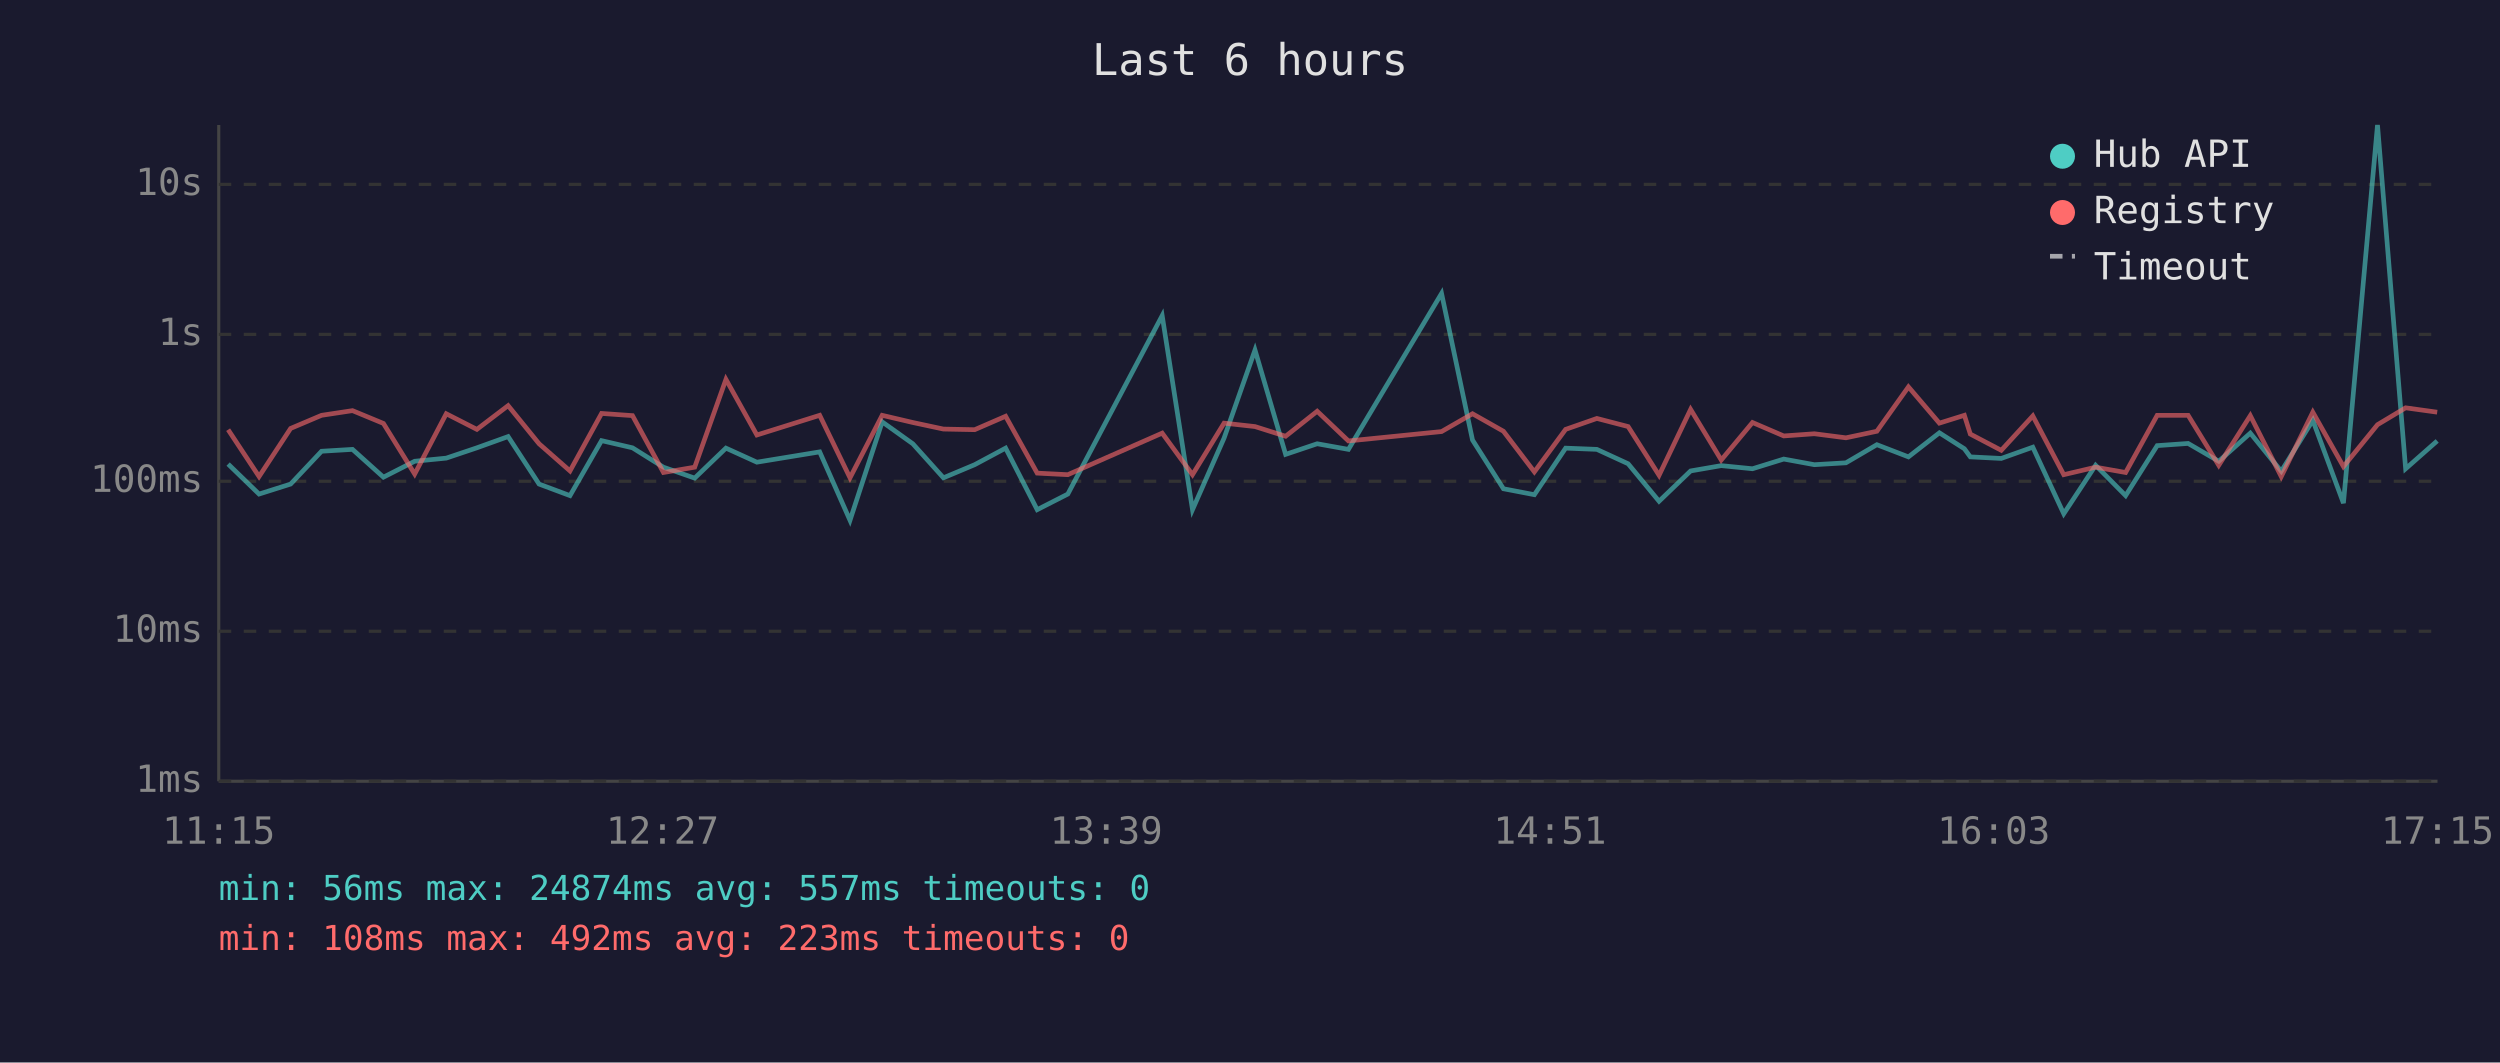
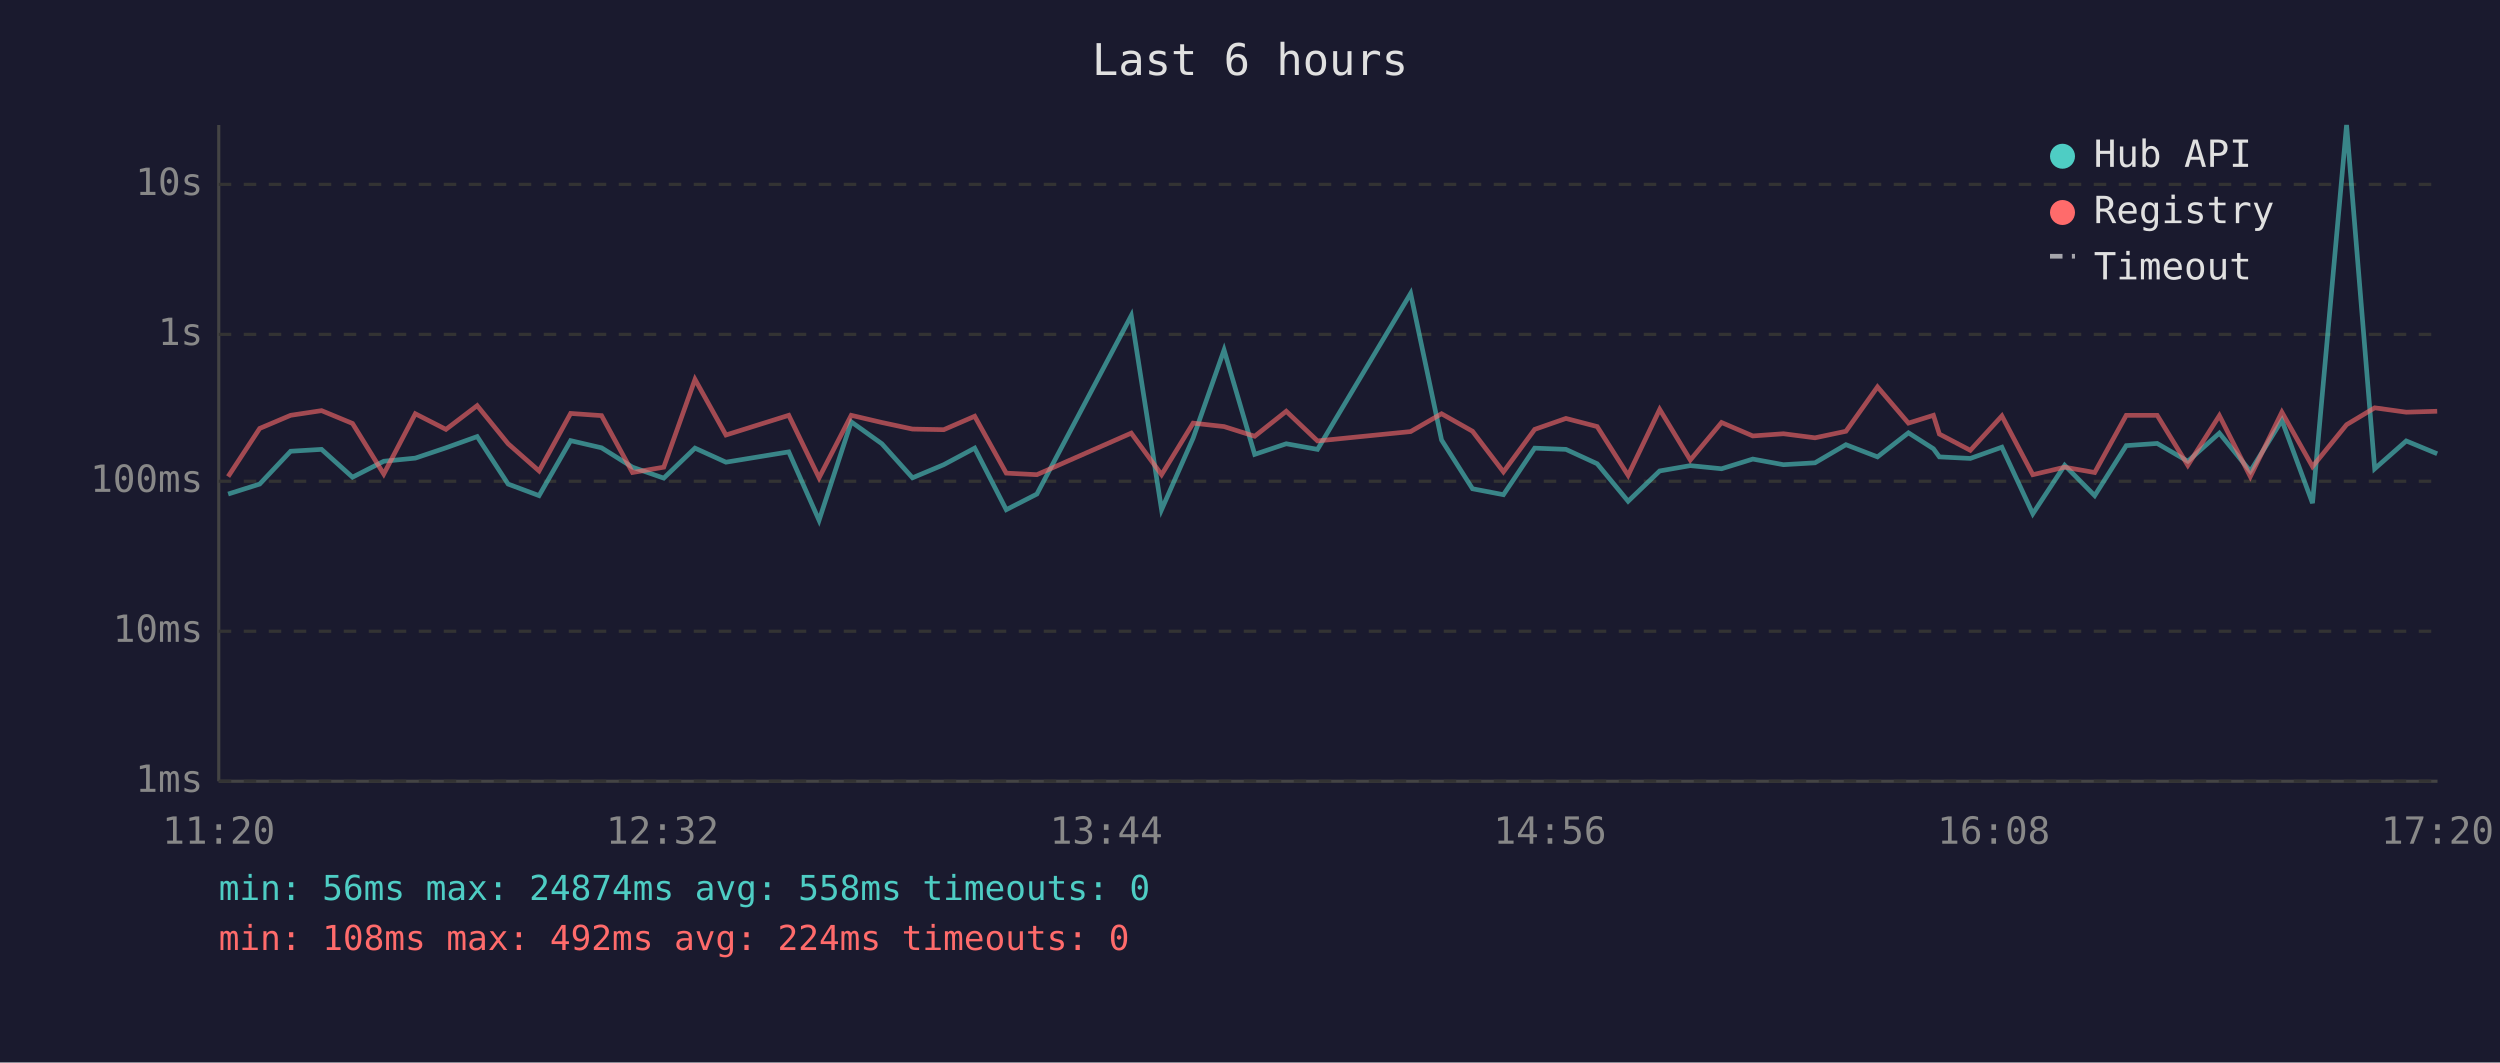
<svg xmlns="http://www.w3.org/2000/svg" viewBox="0 0 800 340" font-family="monospace" font-size="12">
  <rect width="800" height="340" fill="#1a1a2e" />
  <text x="400" y="24" fill="#e0e0e0" font-size="14" text-anchor="middle">Last 6 hours</text>
  <line x1="70" y1="40" x2="70" y2="250" stroke="#444" stroke-width="1" />
  <line x1="70" y1="250" x2="780" y2="250" stroke="#444" stroke-width="1" />
  <line x1="70" y1="250" x2="780" y2="250" stroke="#333" stroke-width="1" stroke-dasharray="4" />
  <text x="65" y="250" fill="#888" text-anchor="end" dominant-baseline="middle">1ms</text>
  <line x1="70" y1="202" x2="780" y2="202" stroke="#333" stroke-width="1" stroke-dasharray="4" />
  <text x="65" y="202" fill="#888" text-anchor="end" dominant-baseline="middle">10ms</text>
  <line x1="70" y1="154" x2="780" y2="154" stroke="#333" stroke-width="1" stroke-dasharray="4" />
  <text x="65" y="154" fill="#888" text-anchor="end" dominant-baseline="middle">100ms</text>
  <line x1="70" y1="107" x2="780" y2="107" stroke="#333" stroke-width="1" stroke-dasharray="4" />
  <text x="65" y="107" fill="#888" text-anchor="end" dominant-baseline="middle">1s</text>
  <line x1="70" y1="59" x2="780" y2="59" stroke="#333" stroke-width="1" stroke-dasharray="4" />
  <text x="65" y="59" fill="#888" text-anchor="end" dominant-baseline="middle">10s</text>
-   <text x="70" y="270" fill="#888" text-anchor="middle">11:15</text>
-   <text x="212" y="270" fill="#888" text-anchor="middle">12:27</text>
-   <text x="354" y="270" fill="#888" text-anchor="middle">13:39</text>
-   <text x="496" y="270" fill="#888" text-anchor="middle">14:51</text>
-   <text x="638" y="270" fill="#888" text-anchor="middle">16:03</text>
-   <text x="780" y="270" fill="#888" text-anchor="middle">17:15</text>
-   <polyline points="73.0,148.5 82.9,158.1 93.0,154.9 102.9,144.4 112.8,143.8 122.7,152.7 132.7,147.6 142.8,146.6 152.6,143.3 162.6,139.7 172.5,154.9 182.4,158.6 192.5,141.0 202.4,143.3 212.3,149.5 222.3,153.0 232.3,143.4 242.2,147.9 262.3,144.6 272.0,166.5 282.3,135.0 292.1,142.0 301.9,152.9 311.9,148.7 321.8,143.4 331.9,163.1 341.7,158.1 371.9,101.0 381.6,163.1 391.7,140.2 401.6,112.0 411.4,145.4 421.5,142.0 431.5,143.8 461.3,93.9 471.2,140.8 481.1,156.4 491.0,158.3 501.0,143.4 511.0,143.8 521.0,148.4 530.9,160.4 541.0,150.7 550.8,149.0 560.8,150.0 570.8,146.9 580.6,148.7 590.7,148.1 600.6,142.3 610.7,146.2 620.6,138.5 628.6,143.6 630.5,146.2 640.4,146.7 650.5,143.1 660.4,164.4 670.6,148.9 680.2,158.6 690.3,142.6 700.2,141.9 710.0,147.6 720.1,138.6 730.0,150.8 740.1,134.5 749.9,161.0 760.8,40.0 769.8,150.0 779.9,141.1" fill="none" stroke="#4ecdc4" stroke-width="1.5" opacity="0.6" />
-   <polyline points="73.0,137.5 82.9,152.5 93.0,137.1 102.9,132.9 112.8,131.4 122.7,135.5 132.7,151.7 142.8,132.4 152.6,137.4 162.6,129.8 172.5,142.0 182.4,150.7 192.5,132.3 202.4,133.0 212.3,151.2 222.3,149.5 232.3,121.4 242.2,139.2 262.3,132.9 272.0,152.9 282.3,132.9 292.1,135.2 301.9,137.3 311.9,137.5 321.8,133.2 331.9,151.4 341.7,151.9 371.9,138.6 381.6,151.9 391.7,135.4 401.6,136.5 411.4,139.6 421.5,131.6 431.5,141.1 461.3,138.1 471.2,132.4 481.1,138.0 491.0,151.0 501.0,137.4 511.0,133.9 521.0,136.5 530.9,152.1 541.0,131.0 550.8,147.2 560.8,135.2 570.8,139.5 580.6,138.8 590.7,140.1 600.6,138.0 610.7,123.8 620.6,135.4 628.6,132.9 630.5,138.9 640.4,144.1 650.5,133.1 660.4,151.9 670.6,149.5 680.2,151.2 690.3,132.9 700.2,132.9 710.0,148.9 720.1,133.0 730.0,152.5 740.1,131.9 749.9,149.3 760.8,135.9 769.8,130.5 779.9,131.9" fill="none" stroke="#ff6b6b" stroke-width="1.5" opacity="0.6" />
+   <text x="70" y="270" fill="#888" text-anchor="middle">11:20</text>
+   <text x="212" y="270" fill="#888" text-anchor="middle">12:32</text>
+   <text x="354" y="270" fill="#888" text-anchor="middle">13:44</text>
+   <text x="496" y="270" fill="#888" text-anchor="middle">14:56</text>
+   <text x="638" y="270" fill="#888" text-anchor="middle">16:08</text>
+   <text x="780" y="270" fill="#888" text-anchor="middle">17:20</text>
+   <polyline points="73.0,158.1 83.1,154.9 93.0,144.4 102.9,143.8 112.8,152.7 122.8,147.6 132.9,146.6 142.7,143.3 152.7,139.7 162.6,154.9 172.5,158.6 182.6,141.0 192.5,143.3 202.4,149.5 212.4,153.0 222.4,143.4 232.3,147.9 252.4,144.6 262.1,166.5 272.4,135.0 282.2,142.0 292.0,152.9 302.0,148.7 311.9,143.4 322.0,163.1 331.8,158.1 362.0,101.0 371.7,163.1 381.8,140.2 391.7,112.0 401.5,145.4 411.6,142.0 421.6,143.8 451.4,93.9 461.3,140.8 471.2,156.4 481.1,158.3 491.1,143.4 501.1,143.8 511.1,148.4 521.0,160.4 531.1,150.7 540.9,149.0 550.9,150.0 560.9,146.9 570.7,148.7 580.8,148.1 590.7,142.3 600.8,146.2 610.7,138.5 618.7,143.6 620.6,146.2 630.5,146.7 640.6,143.1 650.5,164.4 660.7,148.9 670.3,158.6 680.4,142.6 690.3,141.9 700.1,147.6 710.2,138.6 720.1,150.8 730.2,134.5 740.0,161.0 750.9,40.0 759.9,150.0 770.0,141.1 779.9,145.2" fill="none" stroke="#4ecdc4" stroke-width="1.5" opacity="0.6" />
+   <polyline points="73.0,152.5 83.1,137.1 93.0,132.9 102.9,131.4 112.8,135.5 122.8,151.7 132.9,132.4 142.7,137.4 152.7,129.8 162.6,142.0 172.5,150.7 182.6,132.3 192.5,133.0 202.4,151.2 212.4,149.5 222.4,121.4 232.3,139.2 252.4,132.9 262.1,152.9 272.4,132.9 282.2,135.2 292.0,137.3 302.0,137.5 311.9,133.2 322.0,151.4 331.8,151.9 362.0,138.6 371.7,151.9 381.8,135.4 391.7,136.5 401.5,139.6 411.6,131.6 421.6,141.1 451.4,138.1 461.3,132.4 471.2,138.0 481.1,151.0 491.1,137.4 501.1,133.9 511.1,136.5 521.0,152.1 531.1,131.0 540.9,147.2 550.9,135.2 560.9,139.5 570.7,138.8 580.8,140.1 590.7,138.0 600.8,123.8 610.7,135.4 618.7,132.9 620.6,138.9 630.5,144.1 640.6,133.1 650.5,151.9 660.7,149.5 670.3,151.2 680.4,132.9 690.3,132.9 700.1,148.9 710.2,133.0 720.1,152.5 730.2,131.9 740.0,149.3 750.9,135.9 759.9,130.5 770.0,131.9 779.9,131.6" fill="none" stroke="#ff6b6b" stroke-width="1.5" opacity="0.6" />
  <circle cx="660" cy="50" r="4" fill="#4ecdc4" />
  <text x="670" y="50" fill="#e0e0e0" dominant-baseline="middle">Hub API</text>
  <circle cx="660" cy="68" r="4" fill="#ff6b6b" />
  <text x="670" y="68" fill="#e0e0e0" dominant-baseline="middle">Registry</text>
  <line x1="656" y1="82" x2="664" y2="82" stroke="#e0e0e0" stroke-width="1.5" stroke-dasharray="4,3" opacity="0.7" />
  <text x="670" y="86" fill="#e0e0e0" dominant-baseline="middle">Timeout</text>
-   <text x="70" y="288" fill="#4ecdc4" font-size="11">min: 56ms  max: 24874ms  avg: 557ms  timeouts: 0</text>
-   <text x="70" y="304" fill="#ff6b6b" font-size="11">min: 108ms  max: 492ms  avg: 223ms  timeouts: 0</text>
+   <text x="70" y="288" fill="#4ecdc4" font-size="11">min: 56ms  max: 24874ms  avg: 558ms  timeouts: 0</text>
+   <text x="70" y="304" fill="#ff6b6b" font-size="11">min: 108ms  max: 492ms  avg: 224ms  timeouts: 0</text>
</svg>
